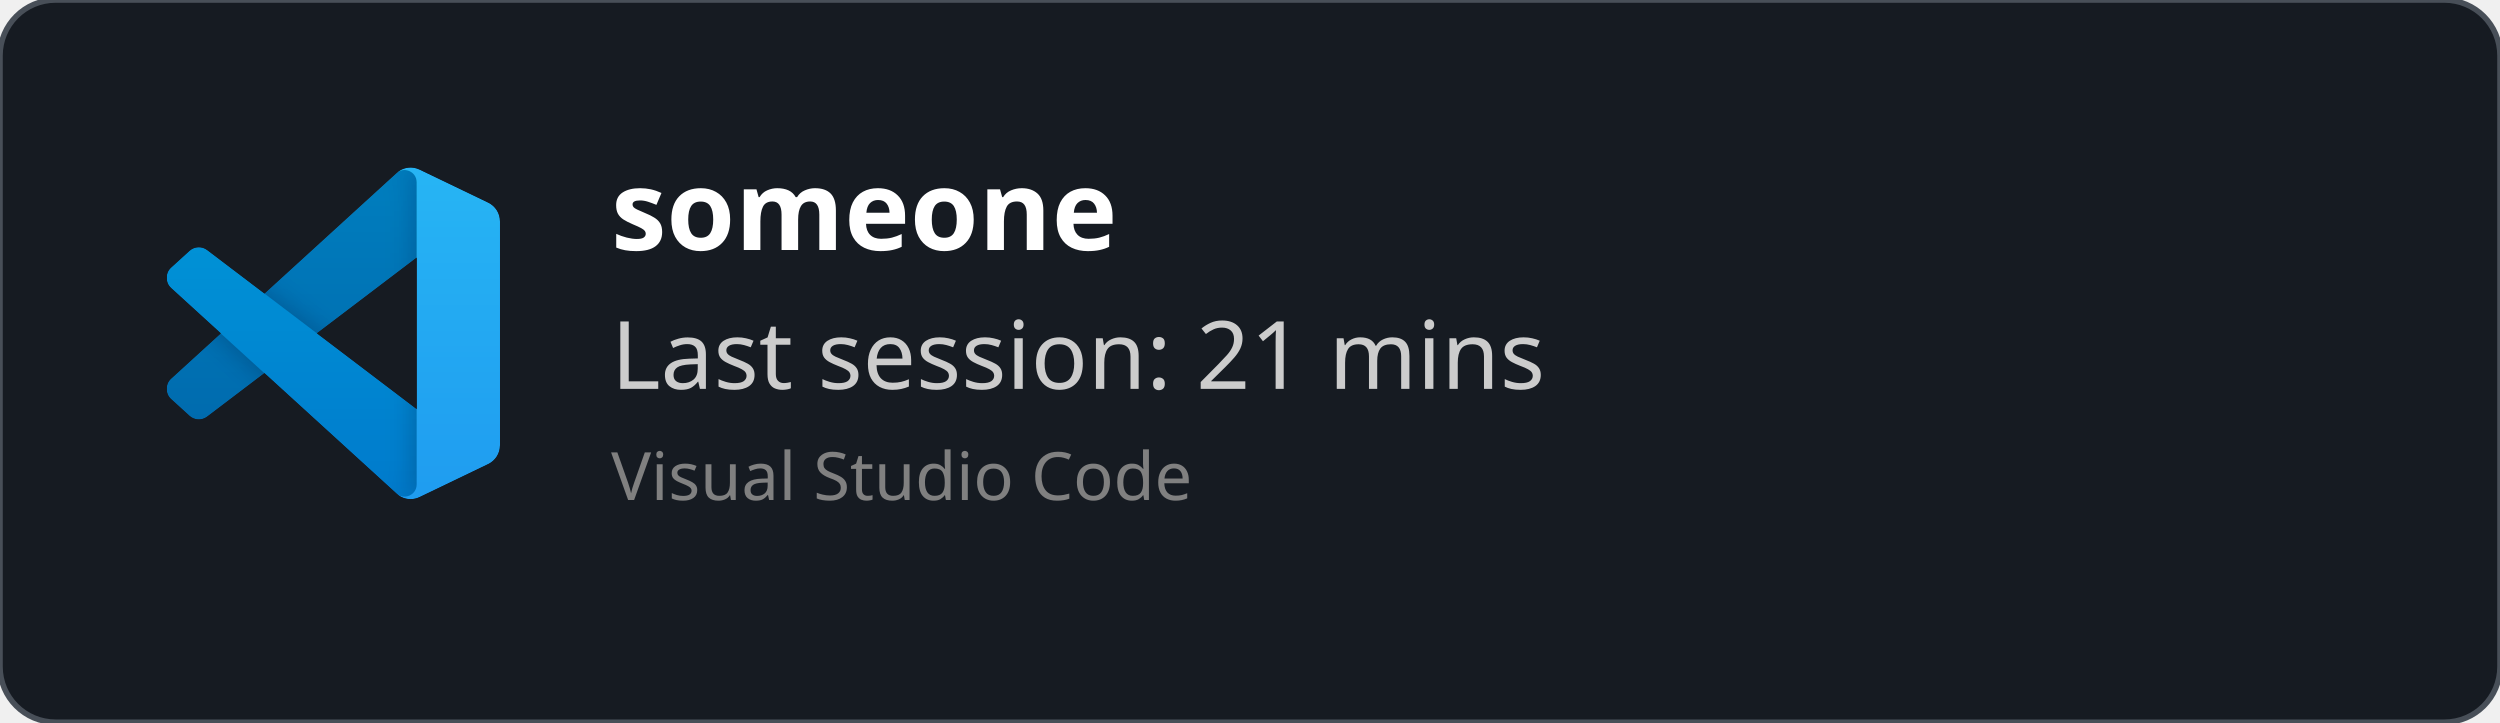
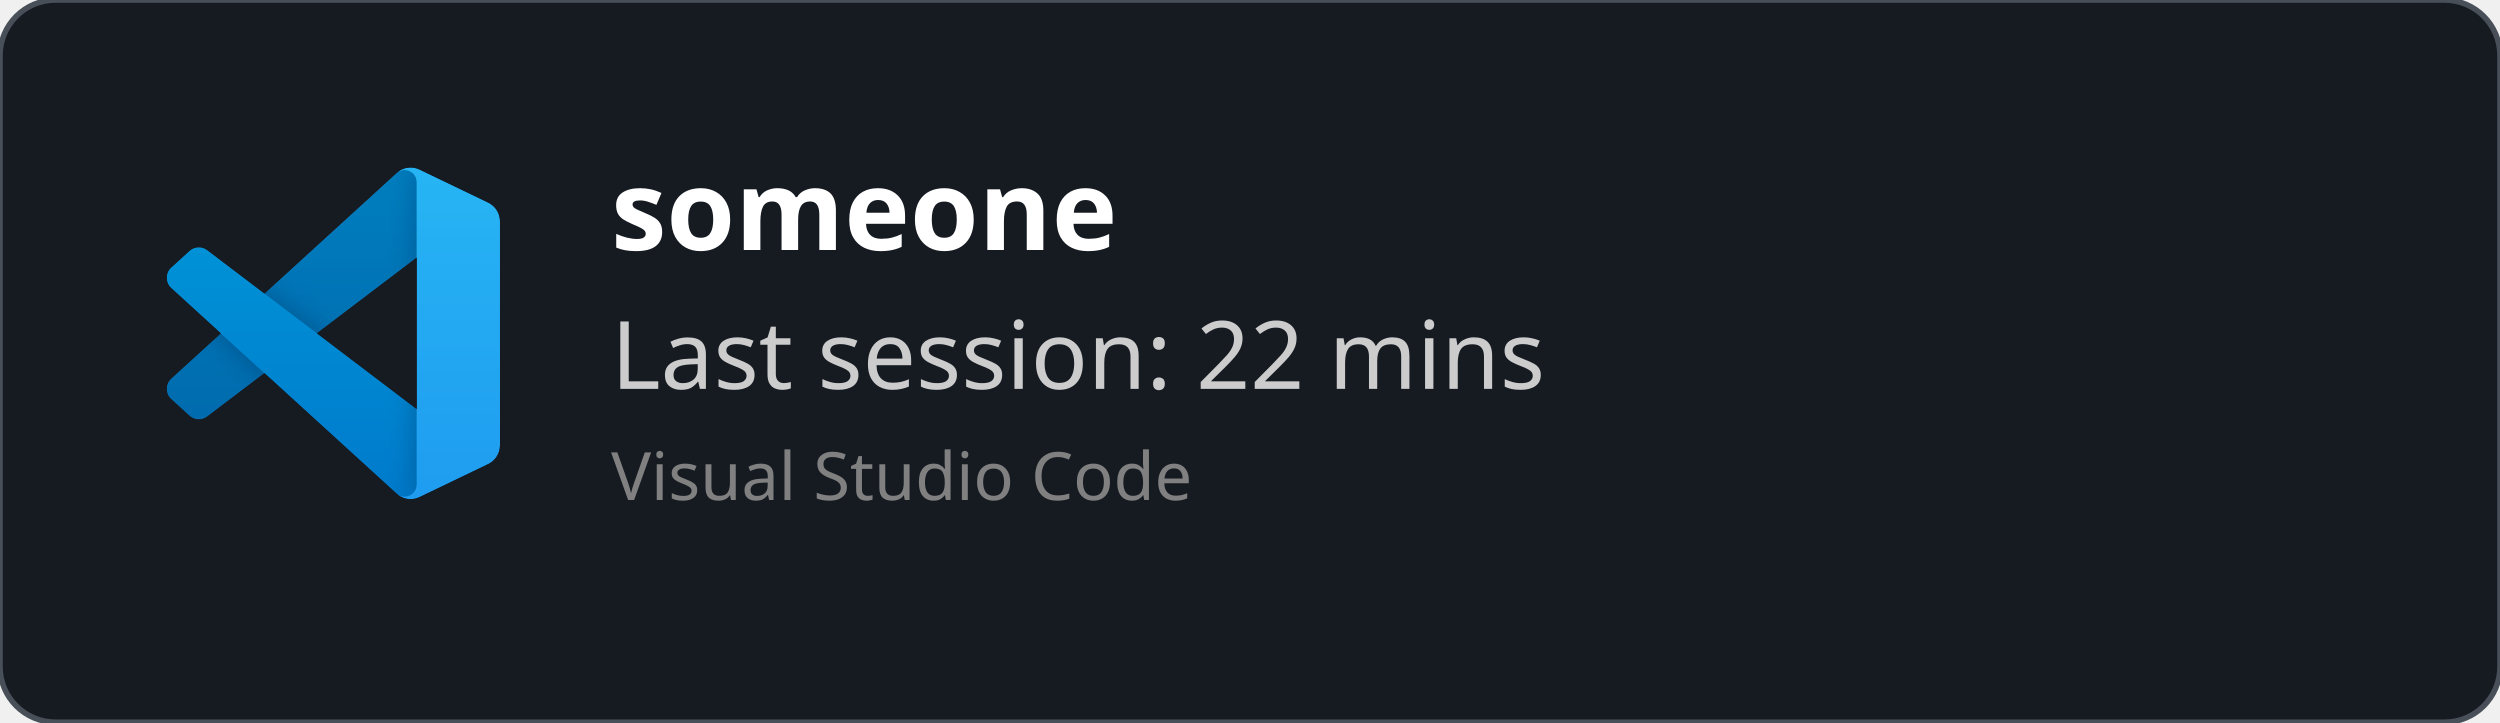
<svg xmlns="http://www.w3.org/2000/svg" width="450" height="130" viewBox="0 0 450 130" fill="none" role="img">
  <style>
    *{
        font-family: 'Segoe UI', Ubuntu, monospace
    }
    </style>
  <defs>
    <clipPath id="horizontalClip" x="20" y="20" width="500" height="200">
      <rect x="90" y="20" width="300" height="50" />
    </clipPath>
  </defs>
  <rect width="450" height="130" fill="rgba(22,27,34)" stroke="#484f58" stroke-width="1" fill-opacity="1" stroke-opacity="1" x="0" y="0" rx="10px" ry="10px">
    </rect>
  <svg width="60" height="60" x="30" y="30" viewBox="0 0 100 100" fill="none" id="vscode">
    <mask id="mask0" mask-type="alpha" maskUnits="userSpaceOnUse" x="0" y="0" width="100" height="100">
      <path fill-rule="evenodd" clip-rule="evenodd" d="M70.912 99.317C72.487 99.931 74.283 99.891 75.873 99.126L96.461 89.22C98.624 88.179 100 85.989 100 83.587V16.413C100 14.011 98.624 11.822 96.461 10.781L75.873 0.874C73.786 -0.13 71.345 0.116 69.513 1.447C69.252 1.637 69.003 1.849 68.769 2.083L29.355 38.041L12.187 25.01C10.589 23.797 8.354 23.896 6.869 25.246L1.363 30.255C-0.453 31.906 -0.455 34.763 1.359 36.417L16.247 50L1.359 63.583C-0.455 65.237 -0.453 68.094 1.363 69.745L6.869 74.754C8.354 76.104 10.589 76.204 12.187 74.99L29.355 61.959L68.769 97.917C69.392 98.541 70.125 99.01 70.912 99.317ZM75.015 27.299L45.109 50L75.015 72.701V27.299Z" fill="white" />
    </mask>
    <g mask="url(#mask0)">
      <path d="M96.461 10.796L75.857 0.876C73.472 -0.273 70.622 0.212 68.75 2.083L1.299 63.583C-0.516 65.237 -0.514 68.094 1.303 69.745L6.813 74.754C8.298 76.104 10.535 76.204 12.134 74.99L93.361 13.37C96.086 11.303 100 13.246 100 16.667V16.427C100 14.027 98.625 11.838 96.461 10.796Z" fill="#0065A9" />
      <g filter="url(#filter0_d)">
        <path d="M96.461 89.204L75.857 99.124C73.472 100.273 70.622 99.788 68.75 97.917L1.299 36.417C-0.516 34.763 -0.514 31.906 1.303 30.255L6.813 25.246C8.298 23.896 10.535 23.796 12.134 25.009L93.361 86.63C96.086 88.697 100 86.754 100 83.333V83.573C100 85.974 98.625 88.162 96.461 89.204Z" fill="#007ACC" />
      </g>
      <g filter="url(#filter1_d)">
        <path d="M75.858 99.126C73.472 100.274 70.622 99.788 68.75 97.917C71.056 100.223 75 98.59 75 95.328V4.672C75 1.41 71.056 -0.223 68.75 2.083C70.622 0.211 73.472 -0.274 75.858 0.874L96.459 10.781C98.623 11.822 100 14.011 100 16.413V83.587C100 85.989 98.623 88.179 96.459 89.22L75.858 99.126Z" fill="#1F9CF0" />
      </g>
      <g style="mix-blend-mode:overlay" opacity="0.25">
        <path fill-rule="evenodd" clip-rule="evenodd" d="M70.851 99.317C72.426 99.931 74.222 99.891 75.812 99.126L96.4 89.22C98.563 88.179 99.939 85.989 99.939 83.587V16.413C99.939 14.011 98.564 11.822 96.4 10.781L75.812 0.874C73.725 -0.13 71.284 0.116 69.453 1.447C69.191 1.637 68.942 1.849 68.708 2.083L29.294 38.041L12.126 25.01C10.528 23.796 8.293 23.896 6.809 25.246L1.302 30.255C-0.513 31.906 -0.515 34.763 1.298 36.417L16.186 50L1.298 63.583C-0.515 65.237 -0.513 68.094 1.302 69.745L6.809 74.754C8.293 76.104 10.528 76.204 12.126 74.99L29.294 61.959L68.708 97.917C69.332 98.54 70.064 99.01 70.851 99.317ZM74.954 27.299L45.048 50L74.954 72.701V27.299Z" fill="url(#paint0_linear)" />
      </g>
    </g>
    <defs>
      <filter id="filter0_d" x="-8.394" y="15.829" width="116.727" height="92.246" filterUnits="userSpaceOnUse" color-interpolation-filters="sRGB">
        <feFlood flood-opacity="0" result="BackgroundImageFix" />
        <feColorMatrix in="SourceAlpha" type="matrix" values="0 0 0 0 0 0 0 0 0 0 0 0 0 0 0 0 0 0 127 0" />
        <feOffset />
        <feGaussianBlur stdDeviation="4.167" />
        <feColorMatrix type="matrix" values="0 0 0 0 0 0 0 0 0 0 0 0 0 0 0 0 0 0 0.25 0" />
        <feBlend mode="overlay" in2="BackgroundImageFix" result="effect1_dropShadow" />
        <feBlend mode="normal" in="SourceGraphic" in2="effect1_dropShadow" result="shape" />
      </filter>
      <filter id="filter1_d" x="60.417" y="-8.076" width="47.917" height="116.151" filterUnits="userSpaceOnUse" color-interpolation-filters="sRGB">
        <feFlood flood-opacity="0" result="BackgroundImageFix" />
        <feColorMatrix in="SourceAlpha" type="matrix" values="0 0 0 0 0 0 0 0 0 0 0 0 0 0 0 0 0 0 127 0" />
        <feOffset />
        <feGaussianBlur stdDeviation="4.167" />
        <feColorMatrix type="matrix" values="0 0 0 0 0 0 0 0 0 0 0 0 0 0 0 0 0 0 0.25 0" />
        <feBlend mode="overlay" in2="BackgroundImageFix" result="effect1_dropShadow" />
        <feBlend mode="normal" in="SourceGraphic" in2="effect1_dropShadow" result="shape" />
      </filter>
      <linearGradient id="paint0_linear" x1="49.939" y1="0.258" x2="49.939" y2="99.742" gradientUnits="userSpaceOnUse">
        <stop stop-color="white" />
        <stop offset="1" stop-color="white" stop-opacity="0" />
      </linearGradient>
    </defs>
  </svg>
  <text x="110" y="45" font-size="20" clip-path="url(#horizontalClip)" font-weight="bold" font-family="Ubuntu" fill="white">
    someone
    </text>
  <text x="110" y="70" font-size="17px" font-family="Ubuntu" fill="#ccc">
-     Last session: 21 mins
+     Last session: 22 mins
    </text>
  <text x="110" y="90" font-size="12px" font-family="Ubuntu" fill="grey">
    Visual Studio Code
    </text>
</svg>
